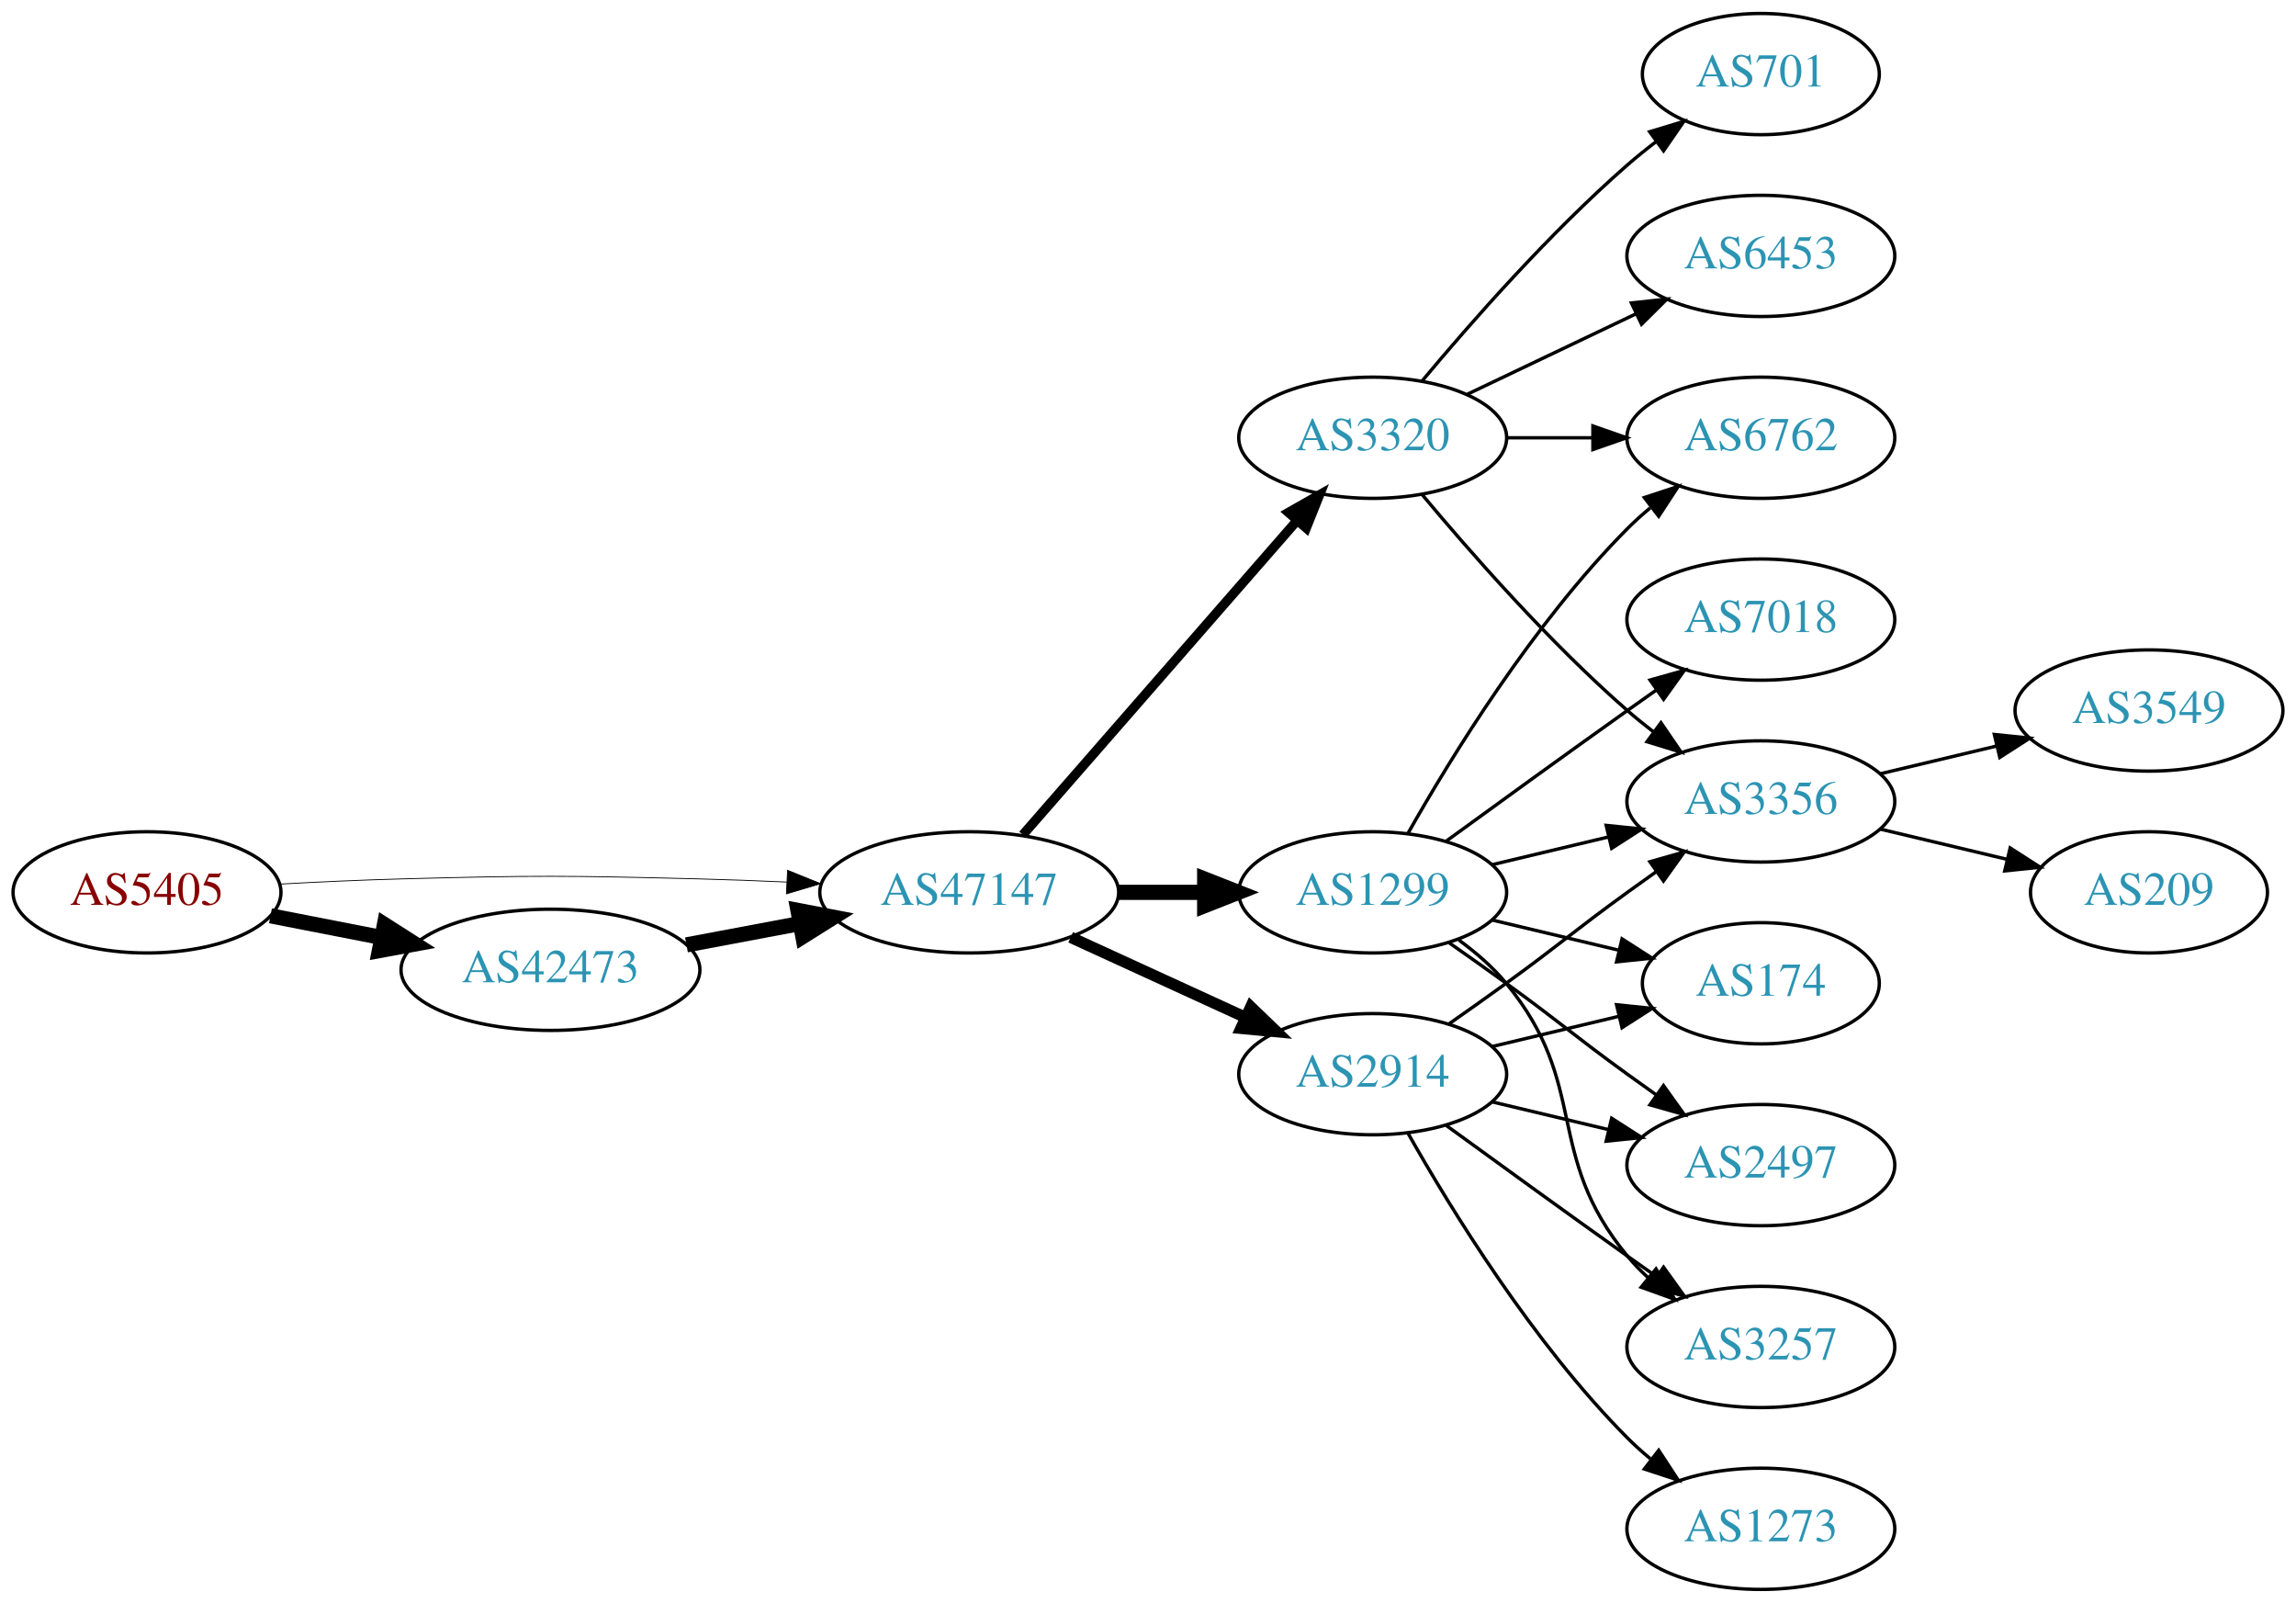
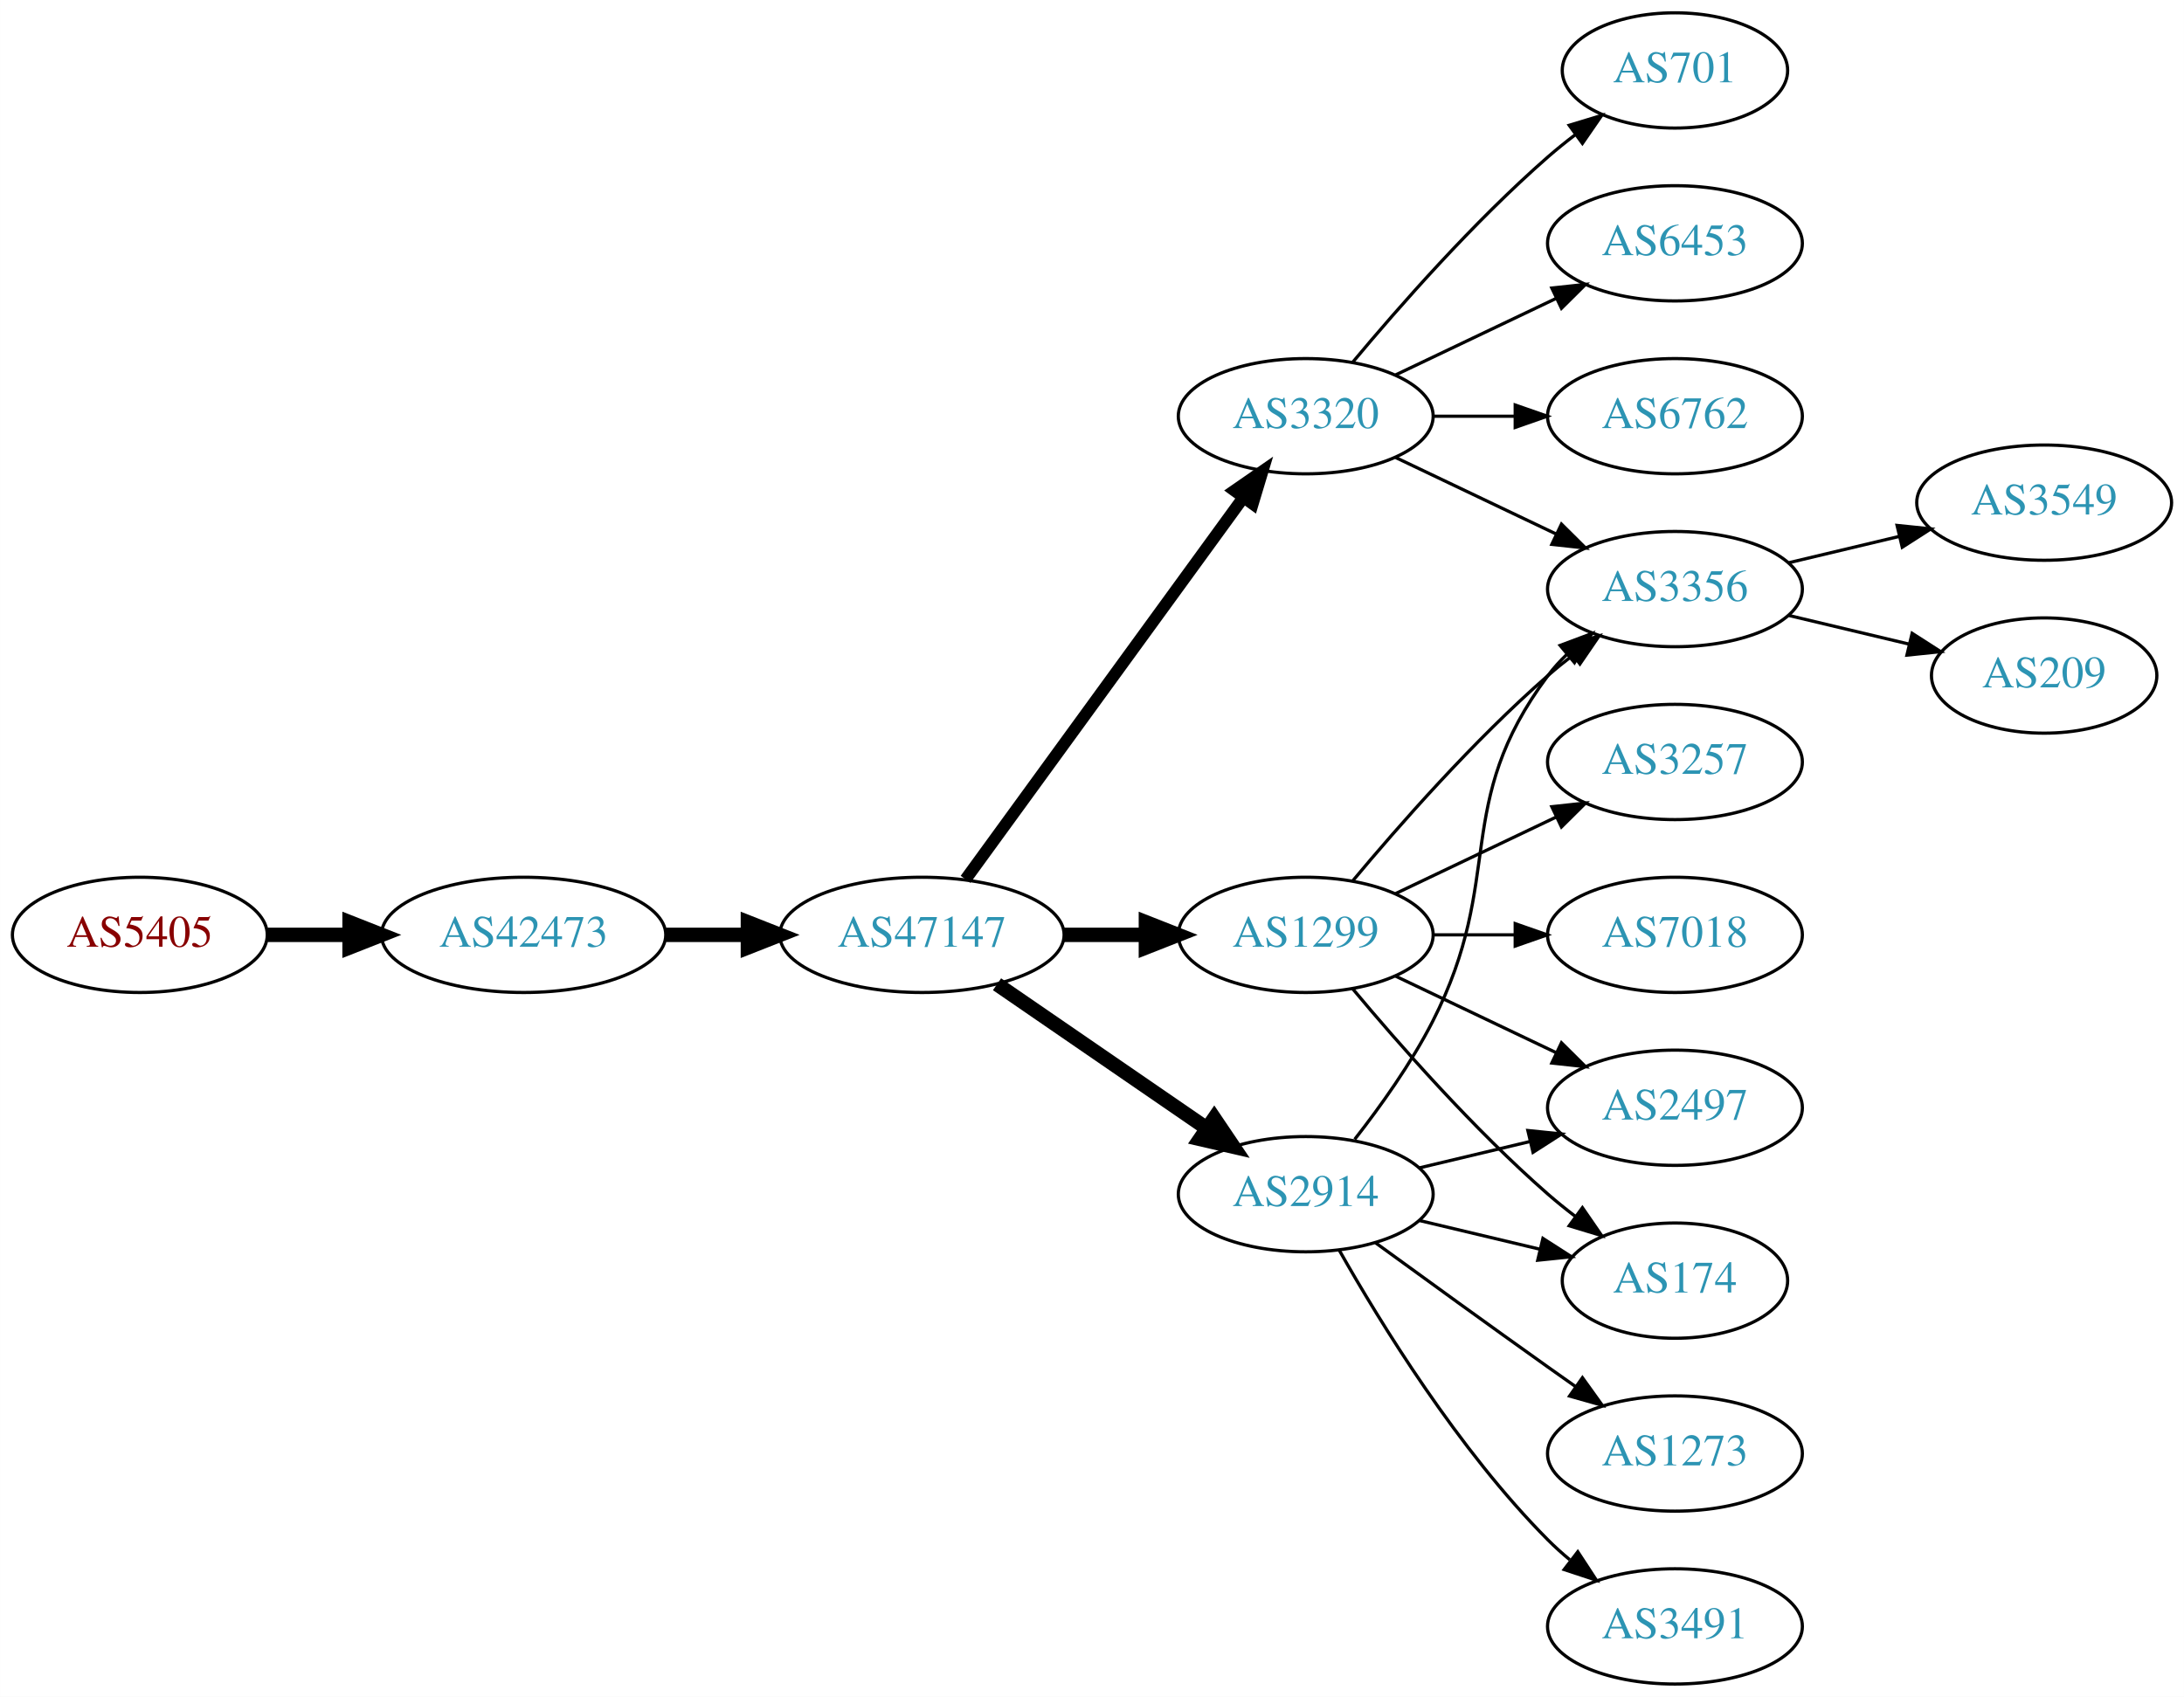
- <svg xmlns="http://www.w3.org/2000/svg" xmlns:xlink="http://www.w3.org/1999/xlink" width="682pt" height="476pt" viewBox="0.00 0.00 681.96 476.00">
-   <g id="graph0" class="graph" transform="scale(1 1) rotate(0) translate(4 472)">
-     <polygon fill="white" stroke="none" points="-4,4 -4,-472 677.956,-472 677.956,4 -4,4" />
+ <svg xmlns="http://www.w3.org/2000/svg" xmlns:xlink="http://www.w3.org/1999/xlink" width="682pt" height="530pt" viewBox="0.00 0.00 681.96 530.00">
+   <g id="graph0" class="graph" transform="scale(1 1) rotate(0) translate(4 526)">
+     <polygon fill="white" stroke="none" points="-4,4 -4,-526 677.956,-526 677.956,4 -4,4" />
    <g id="node1" class="node">
      <g id="a_node1">
        <a xlink:href="/asn/5405" xlink:title="AS5405 ~ CSO.net Internet Services GmbH [AT]">
-           <ellipse fill="#ffffff" stroke="black" cx="39.647" cy="-207" rx="39.794" ry="18" />
-           <text text-anchor="middle" x="39.647" y="-203.3" font-family="Times,serif" font-size="14.00" fill="#880000">AS5405</text>
+           <ellipse fill="#ffffff" stroke="black" cx="39.647" cy="-234" rx="39.794" ry="18" />
+           <text text-anchor="middle" x="39.647" y="-230.3" font-family="Times,serif" font-size="14.00" fill="#880000">AS5405</text>
        </a>
      </g>
    </g>
    <g id="node2" class="node">
      <g id="a_node2">
        <a xlink:href="/asn/42473" xlink:title="AS42473 ~ ANEXIA Internetdienstleistungs GmbH [AT]">
-           <ellipse fill="#ffffff" stroke="black" cx="159.489" cy="-184" rx="44.393" ry="18" />
-           <text text-anchor="middle" x="159.489" y="-180.3" font-family="Times,serif" font-size="14.00" fill="#2c94b3">AS42473</text>
+           <ellipse fill="#ffffff" stroke="black" cx="159.489" cy="-234" rx="44.393" ry="18" />
+           <text text-anchor="middle" x="159.489" y="-230.3" font-family="Times,serif" font-size="14.00" fill="#2c94b3">AS42473</text>
        </a>
      </g>
    </g>
    <g id="edge1" class="edge">
-       <path fill="none" stroke="black" stroke-width="4.5" d="M76.323,-200.037C86.696,-198.012 98.214,-195.764 109.264,-193.608" />
-       <polygon fill="black" stroke="black" stroke-width="4.5" points="110.173,-197.442 119.234,-191.662 108.665,-189.713 110.173,-197.442" />
+       <path fill="none" stroke="black" stroke-width="4.5" d="M79.559,-234C87.662,-234 96.337,-234 104.863,-234" />
+       <polygon fill="black" stroke="black" stroke-width="4.5" points="105.141,-237.938 115.141,-234 105.141,-230.063 105.141,-237.938" />
    </g>
    <g id="node3" class="node">
      <g id="a_node3">
        <a xlink:href="/asn/47147" xlink:title="AS47147 ~ ANEXIA Internetdienstleistungs GmbH [AT]">
-           <ellipse fill="#ffffff" stroke="black" cx="283.881" cy="-207" rx="44.393" ry="18" />
-           <text text-anchor="middle" x="283.881" y="-203.3" font-family="Times,serif" font-size="14.00" fill="#2c94b3">AS47147</text>
+           <ellipse fill="#ffffff" stroke="black" cx="283.881" cy="-234" rx="44.393" ry="18" />
+           <text text-anchor="middle" x="283.881" y="-230.3" font-family="Times,serif" font-size="14.00" fill="#2c94b3">AS47147</text>
        </a>
      </g>
    </g>
    <g id="edge2" class="edge">
-       <path fill="none" stroke="black" stroke-width="0.25" d="M78.989,-209.449C90.642,-210.087 103.487,-210.684 115.293,-211 154.564,-212.051 164.412,-211.991 203.685,-211 212.093,-210.788 220.998,-210.449 229.685,-210.056" />
-       <polygon fill="black" stroke="black" stroke-width="0.25" points="229.917,-213.549 239.739,-209.575 229.582,-206.557 229.917,-213.549" />
-     </g>
-     <g id="edge3" class="edge">
-       <path fill="none" stroke="black" stroke-width="4.5" d="M199.888,-191.404C210.589,-193.415 222.312,-195.618 233.489,-197.718" />
-       <polygon fill="black" stroke="black" stroke-width="4.5" points="233,-201.633 243.556,-199.61 234.455,-193.893 233,-201.633" />
+       <path fill="none" stroke="black" stroke-width="4.5" d="M203.985,-234C212.191,-234 220.862,-234 229.334,-234" />
+       <polygon fill="black" stroke="black" stroke-width="4.5" points="229.526,-237.938 239.526,-234 229.526,-230.063 229.526,-237.938" />
    </g>
    <g id="node4" class="node">
      <g id="a_node4">
        <a xlink:href="/asn/1299" xlink:title="AS1299 ~ Telia Carrier [EU]">
-           <ellipse fill="#ffffff" stroke="black" cx="403.724" cy="-207" rx="39.794" ry="18" />
-           <text text-anchor="middle" x="403.724" y="-203.3" font-family="Times,serif" font-size="14.00" fill="#2c94b3">AS1299</text>
-         </a>
-       </g>
-     </g>
-     <g id="edge4" class="edge">
-       <path fill="none" stroke="black" stroke-width="4.5" d="M328.092,-207C336.405,-207 345.168,-207 353.65,-207" />
-       <polygon fill="black" stroke="black" stroke-width="4.5" points="353.809,-210.938 363.809,-207 353.809,-203.063 353.809,-210.938" />
+           <ellipse fill="#ffffff" stroke="black" cx="403.724" cy="-234" rx="39.794" ry="18" />
+           <text text-anchor="middle" x="403.724" y="-230.3" font-family="Times,serif" font-size="14.00" fill="#2c94b3">AS1299</text>
+         </a>
+       </g>
+     </g>
+     <g id="edge3" class="edge">
+       <path fill="none" stroke="black" stroke-width="4.5" d="M328.092,-234C336.405,-234 345.168,-234 353.65,-234" />
+       <polygon fill="black" stroke="black" stroke-width="4.5" points="353.809,-237.938 363.809,-234 353.809,-230.063 353.809,-237.938" />
    </g>
    <g id="node5" class="node">
      <g id="a_node5">
        <a xlink:href="/asn/3320" xlink:title="AS3320 ~ DTAG [DE]">
-           <ellipse fill="#ffffff" stroke="black" cx="403.724" cy="-342" rx="39.794" ry="18" />
-           <text text-anchor="middle" x="403.724" y="-338.3" font-family="Times,serif" font-size="14.00" fill="#2c94b3">AS3320</text>
-         </a>
-       </g>
-     </g>
-     <g id="edge5" class="edge">
-       <path fill="none" stroke="black" stroke-width="2.812" d="M299.806,-224.098C320.349,-247.631 357.468,-290.155 381.064,-317.187" />
-       <polygon fill="black" stroke="black" stroke-width="2.812" points="378.707,-319.809 387.92,-325.041 383.981,-315.206 378.707,-319.809" />
+           <ellipse fill="#ffffff" stroke="black" cx="403.724" cy="-396" rx="39.794" ry="18" />
+           <text text-anchor="middle" x="403.724" y="-392.3" font-family="Times,serif" font-size="14.00" fill="#2c94b3">AS3320</text>
+         </a>
+       </g>
+     </g>
+     <g id="edge4" class="edge">
+       <path fill="none" stroke="black" stroke-width="3.75" d="M297.492,-251.337C318.313,-279.96 359.975,-337.233 384.164,-370.486" />
+       <polygon fill="black" stroke="black" stroke-width="3.75" points="381.49,-372.76 390.203,-378.788 387.151,-368.642 381.49,-372.76" />
    </g>
    <g id="node6" class="node">
      <g id="a_node6">
        <a xlink:href="/asn/2914" xlink:title="AS2914 ~ NTT America, Inc. [US]">
          <ellipse fill="#ffffff" stroke="black" cx="403.724" cy="-153" rx="39.794" ry="18" />
          <text text-anchor="middle" x="403.724" y="-149.3" font-family="Times,serif" font-size="14.00" fill="#2c94b3">AS2914</text>
        </a>
      </g>
    </g>
-     <g id="edge6" class="edge">
-       <path fill="none" stroke="black" stroke-width="3.375" d="M314.011,-193.652C329.622,-186.498 349.02,-177.609 365.692,-169.97" />
-       <polygon fill="black" stroke="black" stroke-width="3.375" points="367.511,-172.986 375.144,-165.638 364.595,-166.622 367.511,-172.986" />
+     <g id="edge5" class="edge">
+       <path fill="none" stroke="black" stroke-width="4.5" d="M307.324,-218.574C325.905,-205.802 352.466,-187.545 372.846,-173.537" />
+       <polygon fill="black" stroke="black" stroke-width="4.5" points="375.149,-176.731 381.16,-167.822 370.689,-170.242 375.149,-176.731" />
    </g>
    <g id="node7" class="node">
      <g id="a_node7">
-         <a xlink:href="/asn/3356" xlink:title="AS3356 ~ Level 3 Parent, LLC [US]">
-           <ellipse fill="#ffffff" stroke="black" cx="519.017" cy="-234" rx="39.794" ry="18" />
-           <text text-anchor="middle" x="519.017" y="-230.3" font-family="Times,serif" font-size="14.00" fill="#2c94b3">AS3356</text>
-         </a>
-       </g>
-     </g>
-     <g id="edge7" class="edge">
-       <path fill="none" stroke="black" d="M439.331,-215.248C450.202,-217.838 462.357,-220.735 473.799,-223.462" />
-       <polygon fill="black" stroke="black" points="473.082,-226.889 483.621,-225.803 474.705,-220.08 473.082,-226.889" />
+         <a xlink:href="/asn/2497" xlink:title="AS2497 ~ Internet Initiative Japan Inc. [JP]">
+           <ellipse fill="#ffffff" stroke="black" cx="519.017" cy="-180" rx="39.794" ry="18" />
+           <text text-anchor="middle" x="519.017" y="-176.3" font-family="Times,serif" font-size="14.00" fill="#2c94b3">AS2497</text>
+         </a>
+       </g>
+     </g>
+     <g id="edge6" class="edge">
+       <path fill="none" stroke="black" d="M431.86,-221.066C446.854,-213.919 465.675,-204.948 481.898,-197.215" />
+       <polygon fill="black" stroke="black" points="483.581,-200.291 491.102,-192.829 480.569,-193.972 483.581,-200.291" />
    </g>
    <g id="node8" class="node">
      <g id="a_node8">
-         <a xlink:href="/asn/174" xlink:title="AS174 ~ Cogent Communications [US]">
-           <ellipse fill="#ffffff" stroke="black" cx="519.017" cy="-180" rx="35.194" ry="18" />
-           <text text-anchor="middle" x="519.017" y="-176.3" font-family="Times,serif" font-size="14.00" fill="#2c94b3">AS174</text>
-         </a>
-       </g>
-     </g>
-     <g id="edge8" class="edge">
-       <path fill="none" stroke="black" d="M439.331,-198.752C451.125,-195.942 464.43,-192.771 476.698,-189.847" />
-       <polygon fill="black" stroke="black" points="477.787,-193.186 486.703,-187.463 476.164,-186.376 477.787,-193.186" />
+         <a xlink:href="/asn/7018" xlink:title="AS7018 ~ AT&amp;T Services, Inc. [US]">
+           <ellipse fill="#ffffff" stroke="black" cx="519.017" cy="-234" rx="39.794" ry="18" />
+           <text text-anchor="middle" x="519.017" y="-230.3" font-family="Times,serif" font-size="14.00" fill="#2c94b3">AS7018</text>
+         </a>
+       </g>
+     </g>
+     <g id="edge7" class="edge">
+       <path fill="none" stroke="black" d="M443.396,-234C451.599,-234 460.363,-234 468.895,-234" />
+       <polygon fill="black" stroke="black" points="469.134,-237.5 479.134,-234 469.134,-230.5 469.134,-237.5" />
    </g>
    <g id="node9" class="node">
      <g id="a_node9">
-         <a xlink:href="/asn/6762" xlink:title="AS6762 ~ TELECOM ITALIA SPARKLE S.p.A. [IT]">
+         <a xlink:href="/asn/3356" xlink:title="AS3356 ~ Level 3 Parent, LLC [US]">
          <ellipse fill="#ffffff" stroke="black" cx="519.017" cy="-342" rx="39.794" ry="18" />
-           <text text-anchor="middle" x="519.017" y="-338.3" font-family="Times,serif" font-size="14.00" fill="#2c94b3">AS6762</text>
-         </a>
-       </g>
-     </g>
-     <g id="edge9" class="edge">
-       <path fill="none" stroke="black" d="M414.184,-224.49C426.965,-247.096 451.398,-286.886 479.37,-315 481.481,-317.121 483.777,-319.188 486.163,-321.171" />
-       <polygon fill="black" stroke="black" points="484.415,-324.242 494.478,-327.556 488.678,-318.69 484.415,-324.242" />
+           <text text-anchor="middle" x="519.017" y="-338.3" font-family="Times,serif" font-size="14.00" fill="#2c94b3">AS3356</text>
+         </a>
+       </g>
+     </g>
+     <g id="edge8" class="edge">
+       <path fill="none" stroke="black" d="M418.354,-250.817C432.636,-267.929 456.183,-294.745 479.37,-315 481.836,-317.154 484.475,-319.294 487.172,-321.372" />
+       <polygon fill="black" stroke="black" points="485.197,-324.264 495.326,-327.37 489.345,-318.625 485.197,-324.264" />
    </g>
    <g id="node10" class="node">
      <g id="a_node10">
-         <a xlink:href="/asn/7018" xlink:title="AS7018 ~ AT&amp;T Services, Inc. [US]">
+         <a xlink:href="/asn/3257" xlink:title="AS3257 ~ GTT [DE]">
          <ellipse fill="#ffffff" stroke="black" cx="519.017" cy="-288" rx="39.794" ry="18" />
-           <text text-anchor="middle" x="519.017" y="-284.3" font-family="Times,serif" font-size="14.00" fill="#2c94b3">AS7018</text>
-         </a>
-       </g>
-     </g>
-     <g id="edge10" class="edge">
-       <path fill="none" stroke="black" d="M425.572,-222.222C440.506,-233.091 461.12,-248.025 479.37,-261 482.191,-263.005 485.134,-265.085 488.082,-267.159" />
-       <polygon fill="black" stroke="black" points="486.109,-270.05 496.306,-272.926 490.128,-264.319 486.109,-270.05" />
+           <text text-anchor="middle" x="519.017" y="-284.3" font-family="Times,serif" font-size="14.00" fill="#2c94b3">AS3257</text>
+         </a>
+       </g>
+     </g>
+     <g id="edge9" class="edge">
+       <path fill="none" stroke="black" d="M431.86,-246.934C446.854,-254.081 465.675,-263.052 481.898,-270.785" />
+       <polygon fill="black" stroke="black" points="480.569,-274.028 491.102,-275.171 483.581,-267.709 480.569,-274.028" />
    </g>
    <g id="node11" class="node">
      <g id="a_node11">
-         <a xlink:href="/asn/2497" xlink:title="AS2497 ~ Internet Initiative Japan Inc. [JP]">
-           <ellipse fill="#ffffff" stroke="black" cx="519.017" cy="-126" rx="39.794" ry="18" />
-           <text text-anchor="middle" x="519.017" y="-122.3" font-family="Times,serif" font-size="14.00" fill="#2c94b3">AS2497</text>
-         </a>
-       </g>
-     </g>
-     <g id="edge11" class="edge">
-       <path fill="none" stroke="black" d="M426.481,-191.991C432.015,-188.121 437.934,-183.936 443.37,-180 459.57,-168.271 463.17,-164.729 479.37,-153 482.173,-150.971 485.105,-148.875 488.045,-146.79" />
-       <polygon fill="black" stroke="black" points="490.096,-149.627 496.26,-141.009 486.068,-143.903 490.096,-149.627" />
+         <a xlink:href="/asn/174" xlink:title="AS174 ~ Cogent Communications [US]">
+           <ellipse fill="#ffffff" stroke="black" cx="519.017" cy="-126" rx="35.194" ry="18" />
+           <text text-anchor="middle" x="519.017" y="-122.3" font-family="Times,serif" font-size="14.00" fill="#2c94b3">AS174</text>
+         </a>
+       </g>
+     </g>
+     <g id="edge10" class="edge">
+       <path fill="none" stroke="black" d="M418.354,-217.183C432.636,-200.071 456.183,-173.255 479.37,-153 482.04,-150.668 484.913,-148.352 487.843,-146.114" />
+       <polygon fill="black" stroke="black" points="490.121,-148.784 496.134,-140.061 485.994,-143.13 490.121,-148.784" />
+     </g>
+     <g id="edge18" class="edge">
+       <path fill="none" stroke="black" d="M431.86,-383.066C446.854,-375.919 465.675,-366.948 481.898,-359.215" />
+       <polygon fill="black" stroke="black" points="483.581,-362.291 491.102,-354.829 480.569,-355.972 483.581,-362.291" />
+     </g>
+     <g id="node14" class="node">
+       <g id="a_node14">
+         <a xlink:href="/asn/701" xlink:title="AS701 ~ UUNET [US]">
+           <ellipse fill="#ffffff" stroke="black" cx="519.017" cy="-504" rx="35.194" ry="18" />
+           <text text-anchor="middle" x="519.017" y="-500.3" font-family="Times,serif" font-size="14.00" fill="#2c94b3">AS701</text>
+         </a>
+       </g>
+     </g>
+     <g id="edge16" class="edge">
+       <path fill="none" stroke="black" d="M418.354,-412.817C432.636,-429.929 456.183,-456.745 479.37,-477 482.04,-479.332 484.913,-481.648 487.843,-483.886" />
+       <polygon fill="black" stroke="black" points="485.994,-486.87 496.134,-489.939 490.121,-481.216 485.994,-486.87" />
+     </g>
+     <g id="node15" class="node">
+       <g id="a_node15">
+         <a xlink:href="/asn/6453" xlink:title="AS6453 ~ TATA COMMUNICATIONS (AMERICA) INC [US]">
+           <ellipse fill="#ffffff" stroke="black" cx="519.017" cy="-450" rx="39.794" ry="18" />
+           <text text-anchor="middle" x="519.017" y="-446.3" font-family="Times,serif" font-size="14.00" fill="#2c94b3">AS6453</text>
+         </a>
+       </g>
+     </g>
+     <g id="edge17" class="edge">
+       <path fill="none" stroke="black" d="M431.86,-408.934C446.854,-416.081 465.675,-425.052 481.898,-432.785" />
+       <polygon fill="black" stroke="black" points="480.569,-436.028 491.102,-437.171 483.581,-429.709 480.569,-436.028" />
+     </g>
+     <g id="node16" class="node">
+       <g id="a_node16">
+         <a xlink:href="/asn/6762" xlink:title="AS6762 ~ TELECOM ITALIA SPARKLE S.p.A. [IT]">
+           <ellipse fill="#ffffff" stroke="black" cx="519.017" cy="-396" rx="39.794" ry="18" />
+           <text text-anchor="middle" x="519.017" y="-392.3" font-family="Times,serif" font-size="14.00" fill="#2c94b3">AS6762</text>
+         </a>
+       </g>
+     </g>
+     <g id="edge19" class="edge">
+       <path fill="none" stroke="black" d="M443.396,-396C451.599,-396 460.363,-396 468.895,-396" />
+       <polygon fill="black" stroke="black" points="469.134,-399.5 479.134,-396 469.134,-392.5 469.134,-399.5" />
+     </g>
+     <g id="edge15" class="edge">
+       <path fill="none" stroke="black" d="M439.331,-161.248C450.202,-163.838 462.357,-166.735 473.799,-169.462" />
+       <polygon fill="black" stroke="black" points="473.082,-172.889 483.621,-171.803 474.705,-166.08 473.082,-172.889" />
+     </g>
+     <g id="edge12" class="edge">
+       <path fill="none" stroke="black" d="M419.02,-170.14C427.006,-180.353 436.668,-193.853 443.37,-207 466.351,-252.077 449.099,-274.458 479.37,-315 481.115,-317.336 483.122,-319.545 485.285,-321.617" />
+       <polygon fill="black" stroke="black" points="483.163,-324.405 493.086,-328.118 487.645,-319.027 483.163,-324.405" />
+     </g>
+     <g id="edge13" class="edge">
+       <path fill="none" stroke="black" d="M439.331,-144.752C451.125,-141.942 464.43,-138.771 476.698,-135.847" />
+       <polygon fill="black" stroke="black" points="477.787,-139.186 486.703,-133.463 476.164,-132.376 477.787,-139.186" />
    </g>
    <g id="node12" class="node">
      <g id="a_node12">
-         <a xlink:href="/asn/3257" xlink:title="AS3257 ~ GTT [DE]">
+         <a xlink:href="/asn/1273" xlink:title="AS1273 ~ Vodafone Group PLC [EU]">
          <ellipse fill="#ffffff" stroke="black" cx="519.017" cy="-72" rx="39.794" ry="18" />
-           <text text-anchor="middle" x="519.017" y="-68.3" font-family="Times,serif" font-size="14.00" fill="#2c94b3">AS3257</text>
-         </a>
-       </g>
-     </g>
-     <g id="edge12" class="edge">
-       <path fill="none" stroke="black" d="M429.305,-192.844C434.399,-189.128 439.413,-184.799 443.37,-180 468.435,-149.606 454.306,-129.394 479.37,-99 481.225,-96.751 483.313,-94.604 485.531,-92.576" />
-       <polygon fill="black" stroke="black" points="487.88,-95.177 493.436,-86.156 483.467,-89.744 487.88,-95.177" />
-     </g>
-     <g id="edge23" class="edge">
-       <path fill="none" stroke="black" d="M418.354,-325.183C432.636,-308.071 456.183,-281.255 479.37,-261 481.836,-258.846 484.475,-256.706 487.172,-254.628" />
-       <polygon fill="black" stroke="black" points="489.345,-257.375 495.326,-248.63 485.197,-251.736 489.345,-257.375" />
-     </g>
-     <g id="edge20" class="edge">
-       <path fill="none" stroke="black" d="M443.396,-342C451.599,-342 460.363,-342 468.895,-342" />
-       <polygon fill="black" stroke="black" points="469.134,-345.5 479.134,-342 469.134,-338.5 469.134,-345.5" />
-     </g>
-     <g id="node16" class="node">
-       <g id="a_node16">
-         <a xlink:href="/asn/6453" xlink:title="AS6453 ~ TATA COMMUNICATIONS (AMERICA) INC [US]">
-           <ellipse fill="#ffffff" stroke="black" cx="519.017" cy="-396" rx="39.794" ry="18" />
-           <text text-anchor="middle" x="519.017" y="-392.3" font-family="Times,serif" font-size="14.00" fill="#2c94b3">AS6453</text>
-         </a>
-       </g>
-     </g>
-     <g id="edge21" class="edge">
-       <path fill="none" stroke="black" d="M431.86,-354.934C446.854,-362.081 465.675,-371.052 481.898,-378.785" />
-       <polygon fill="black" stroke="black" points="480.569,-382.028 491.102,-383.171 483.581,-375.709 480.569,-382.028" />
+           <text text-anchor="middle" x="519.017" y="-68.3" font-family="Times,serif" font-size="14.00" fill="#2c94b3">AS1273</text>
+         </a>
+       </g>
+     </g>
+     <g id="edge11" class="edge">
+       <path fill="none" stroke="black" d="M425.572,-137.778C440.506,-126.909 461.12,-111.975 479.37,-99 482.191,-96.995 485.134,-94.915 488.082,-92.841" />
+       <polygon fill="black" stroke="black" points="490.128,-95.681 496.306,-87.074 486.109,-89.95 490.128,-95.681" />
+     </g>
+     <g id="node13" class="node">
+       <g id="a_node13">
+         <a xlink:href="/asn/3491" xlink:title="AS3491 ~ PCCW Global, Inc. [US]">
+           <ellipse fill="#ffffff" stroke="black" cx="519.017" cy="-18" rx="39.794" ry="18" />
+           <text text-anchor="middle" x="519.017" y="-14.3" font-family="Times,serif" font-size="14.00" fill="#2c94b3">AS3491</text>
+         </a>
+       </g>
+     </g>
+     <g id="edge14" class="edge">
+       <path fill="none" stroke="black" d="M414.184,-135.51C426.965,-112.904 451.398,-73.114 479.37,-45 481.481,-42.879 483.777,-40.812 486.163,-38.829" />
+       <polygon fill="black" stroke="black" points="488.678,-41.31 494.478,-32.444 484.415,-35.758 488.678,-41.31" />
    </g>
    <g id="node17" class="node">
      <g id="a_node17">
-         <a xlink:href="/asn/701" xlink:title="AS701 ~ UUNET [US]">
-           <ellipse fill="#ffffff" stroke="black" cx="519.017" cy="-450" rx="35.194" ry="18" />
-           <text text-anchor="middle" x="519.017" y="-446.3" font-family="Times,serif" font-size="14.00" fill="#2c94b3">AS701</text>
-         </a>
-       </g>
-     </g>
-     <g id="edge22" class="edge">
-       <path fill="none" stroke="black" d="M418.354,-358.817C432.636,-375.929 456.183,-402.745 479.37,-423 482.04,-425.332 484.913,-427.648 487.843,-429.886" />
-       <polygon fill="black" stroke="black" points="485.994,-432.87 496.134,-435.939 490.121,-427.216 485.994,-432.87" />
-     </g>
-     <g id="edge17" class="edge">
-       <path fill="none" stroke="black" d="M426.481,-168.009C432.015,-171.879 437.934,-176.064 443.37,-180 459.57,-191.729 463.17,-195.271 479.37,-207 482.173,-209.029 485.105,-211.125 488.045,-213.21" />
-       <polygon fill="black" stroke="black" points="486.068,-216.097 496.26,-218.991 490.096,-210.373 486.068,-216.097" />
-     </g>
-     <g id="edge19" class="edge">
-       <path fill="none" stroke="black" d="M439.331,-161.248C451.125,-164.058 464.43,-167.229 476.698,-170.153" />
-       <polygon fill="black" stroke="black" points="476.164,-173.624 486.703,-172.537 477.787,-166.814 476.164,-173.624" />
-     </g>
-     <g id="edge16" class="edge">
-       <path fill="none" stroke="black" d="M439.331,-144.752C450.202,-142.162 462.357,-139.265 473.799,-136.538" />
-       <polygon fill="black" stroke="black" points="474.705,-139.92 483.621,-134.197 473.082,-133.111 474.705,-139.92" />
-     </g>
-     <g id="edge15" class="edge">
-       <path fill="none" stroke="black" d="M425.572,-137.778C440.506,-126.909 461.12,-111.975 479.37,-99 482.191,-96.995 485.134,-94.915 488.082,-92.841" />
-       <polygon fill="black" stroke="black" points="490.128,-95.681 496.306,-87.074 486.109,-89.95 490.128,-95.681" />
-     </g>
-     <g id="node15" class="node">
-       <g id="a_node15">
-         <a xlink:href="/asn/1273" xlink:title="AS1273 ~ Vodafone Group PLC [EU]">
-           <ellipse fill="#ffffff" stroke="black" cx="519.017" cy="-18" rx="39.794" ry="18" />
-           <text text-anchor="middle" x="519.017" y="-14.3" font-family="Times,serif" font-size="14.00" fill="#2c94b3">AS1273</text>
-         </a>
-       </g>
-     </g>
-     <g id="edge18" class="edge">
-       <path fill="none" stroke="black" d="M414.184,-135.51C426.965,-112.904 451.398,-73.114 479.37,-45 481.481,-42.879 483.777,-40.812 486.163,-38.829" />
-       <polygon fill="black" stroke="black" points="488.678,-41.31 494.478,-32.444 484.415,-35.758 488.678,-41.31" />
-     </g>
-     <g id="node13" class="node">
-       <g id="a_node13">
        <a xlink:href="/asn/3549" xlink:title="AS3549 ~ Level 3 Parent, LLC [US]">
-           <ellipse fill="#ffffff" stroke="black" cx="634.31" cy="-261" rx="39.794" ry="18" />
-           <text text-anchor="middle" x="634.31" y="-257.3" font-family="Times,serif" font-size="14.00" fill="#2c94b3">AS3549</text>
-         </a>
-       </g>
-     </g>
-     <g id="edge13" class="edge">
-       <path fill="none" stroke="black" d="M554.624,-242.248C565.495,-244.838 577.65,-247.735 589.092,-250.462" />
-       <polygon fill="black" stroke="black" points="588.375,-253.889 598.914,-252.803 589.998,-247.08 588.375,-253.889" />
-     </g>
-     <g id="node14" class="node">
-       <g id="a_node14">
+           <ellipse fill="#ffffff" stroke="black" cx="634.31" cy="-369" rx="39.794" ry="18" />
+           <text text-anchor="middle" x="634.31" y="-365.3" font-family="Times,serif" font-size="14.00" fill="#2c94b3">AS3549</text>
+         </a>
+       </g>
+     </g>
+     <g id="edge20" class="edge">
+       <path fill="none" stroke="black" d="M554.624,-350.248C565.495,-352.838 577.65,-355.735 589.092,-358.462" />
+       <polygon fill="black" stroke="black" points="588.375,-361.889 598.914,-360.803 589.998,-355.08 588.375,-361.889" />
+     </g>
+     <g id="node18" class="node">
+       <g id="a_node18">
        <a xlink:href="/asn/209" xlink:title="AS209 ~ CenturyLink Communications, LLC [US]">
-           <ellipse fill="#ffffff" stroke="black" cx="634.31" cy="-207" rx="35.194" ry="18" />
-           <text text-anchor="middle" x="634.31" y="-203.3" font-family="Times,serif" font-size="14.00" fill="#2c94b3">AS209</text>
-         </a>
-       </g>
-     </g>
-     <g id="edge14" class="edge">
-       <path fill="none" stroke="black" d="M554.624,-225.752C566.418,-222.942 579.723,-219.771 591.991,-216.847" />
-       <polygon fill="black" stroke="black" points="593.08,-220.186 601.996,-214.463 591.457,-213.376 593.08,-220.186" />
+           <ellipse fill="#ffffff" stroke="black" cx="634.31" cy="-315" rx="35.194" ry="18" />
+           <text text-anchor="middle" x="634.31" y="-311.3" font-family="Times,serif" font-size="14.00" fill="#2c94b3">AS209</text>
+         </a>
+       </g>
+     </g>
+     <g id="edge21" class="edge">
+       <path fill="none" stroke="black" d="M554.624,-333.752C566.418,-330.942 579.723,-327.771 591.991,-324.847" />
+       <polygon fill="black" stroke="black" points="593.08,-328.186 601.996,-322.463 591.457,-321.376 593.08,-328.186" />
    </g>
  </g>
</svg>
